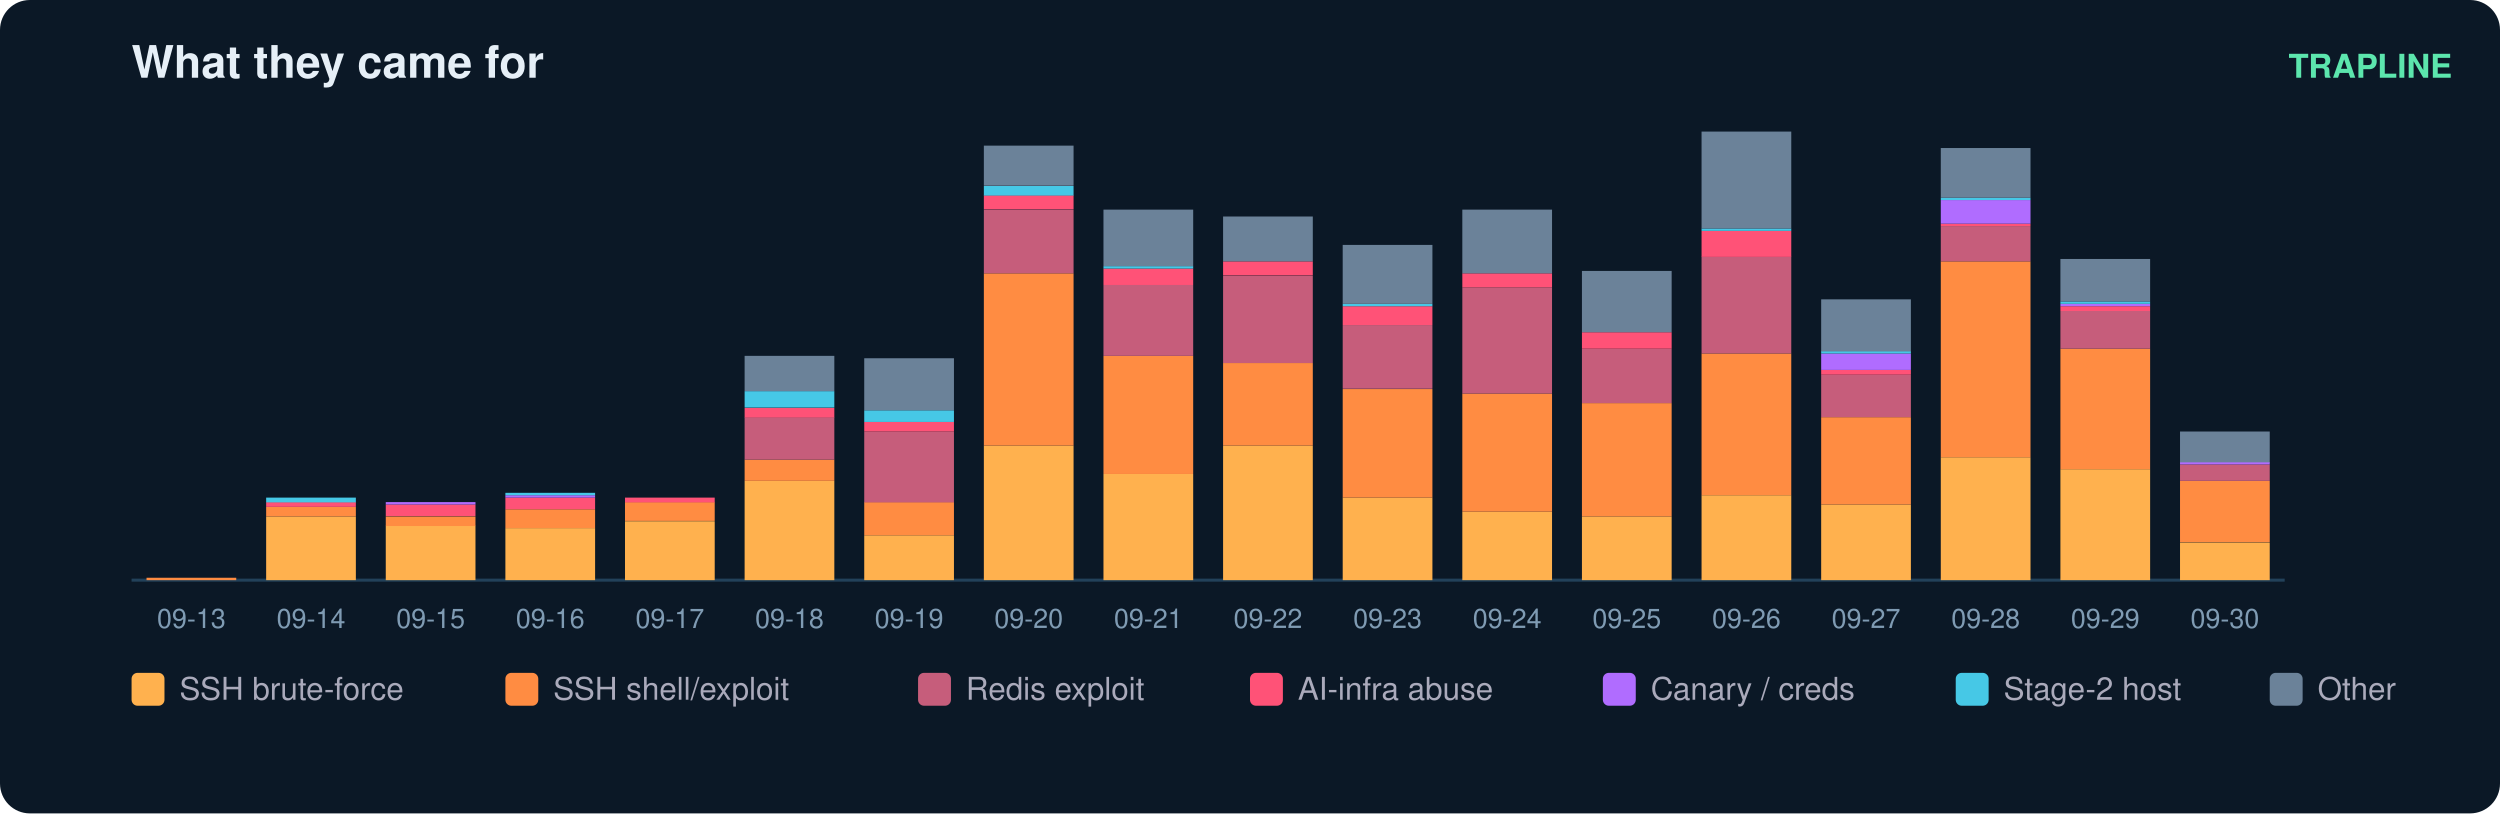
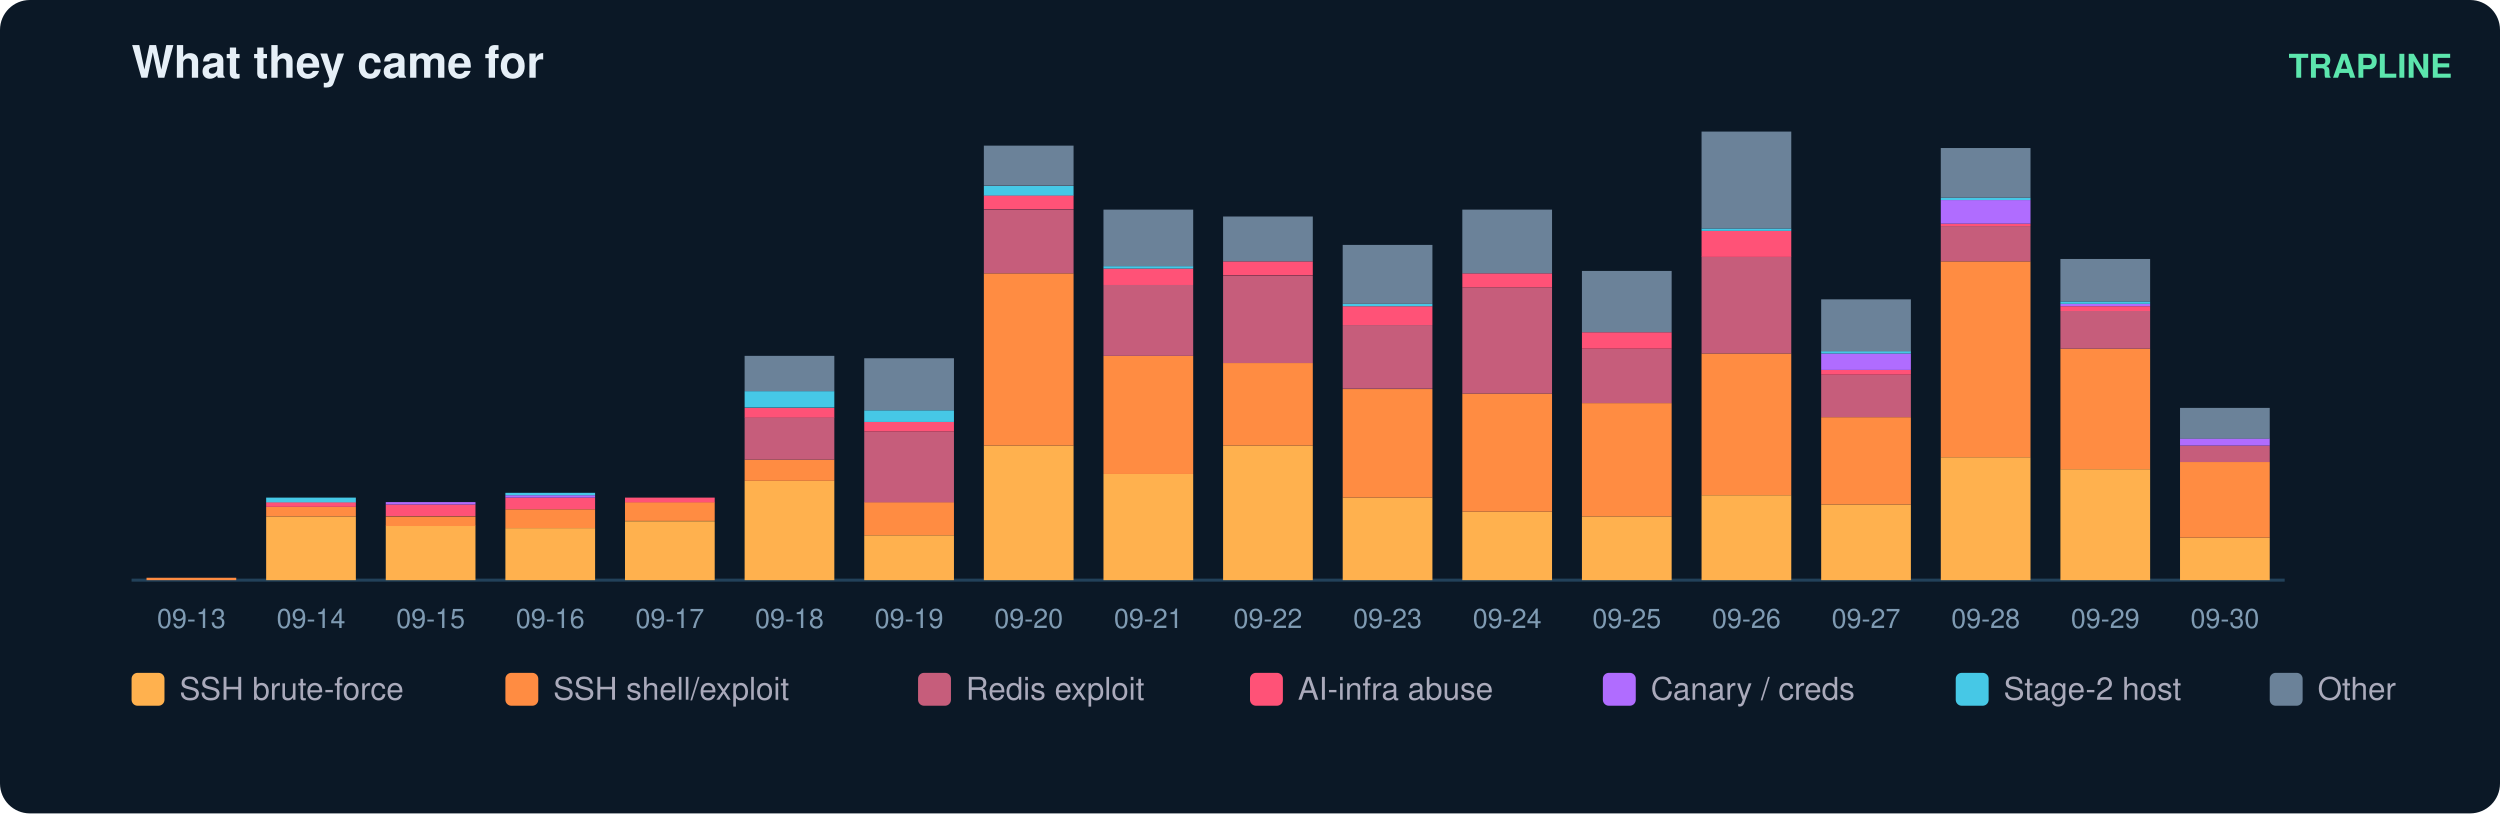
<svg xmlns="http://www.w3.org/2000/svg" width="836" height="272" viewBox="0 0 836 272" font-family="ui-sans-serif,Segoe UI,Helvetica,Arial">
  <rect width="836" height="272" rx="10" fill="#0b1826" />
  <text x="44" y="26" fill="#e6eff7" font-size="15" font-weight="700">What they came for</text>
  <text x="820" y="26" fill="#5ce6ad" font-size="11" text-anchor="end" font-weight="600">TRAPLINE</text>
  <line x1="44" y1="194" x2="764" y2="194" stroke="#22415a" />
  <rect x="49" y="193.2" width="30" height="0.8" fill="#ff8c42" />
  <text x="64.0" y="210.0" fill="#7f9bb3" font-size="9" text-anchor="middle">09-13</text>
  <rect x="89" y="172.7" width="30" height="21.3" fill="#ffb14e" />
  <rect x="89" y="169.5" width="30" height="3.2" fill="#ff8c42" />
  <rect x="89" y="167.9" width="30" height="1.6" fill="#ff5277" />
  <rect x="89" y="166.4" width="30" height="1.6" fill="#46c8e6" />
  <text x="104.0" y="210.0" fill="#7f9bb3" font-size="9" text-anchor="middle">09-14</text>
  <rect x="129" y="175.8" width="30" height="18.2" fill="#ffb14e" />
  <rect x="129" y="172.7" width="30" height="3.2" fill="#ff8c42" />
  <rect x="129" y="168.7" width="30" height="3.9" fill="#ff5277" />
  <rect x="129" y="167.9" width="30" height="0.8" fill="#b06cff" />
  <text x="144.0" y="210.0" fill="#7f9bb3" font-size="9" text-anchor="middle">09-15</text>
  <rect x="169" y="176.6" width="30" height="17.4" fill="#ffb14e" />
  <rect x="169" y="170.3" width="30" height="6.3" fill="#ff8c42" />
  <rect x="169" y="166.4" width="30" height="3.9" fill="#ff5277" />
  <rect x="169" y="165.6" width="30" height="0.8" fill="#b06cff" />
  <rect x="169" y="164.8" width="30" height="0.8" fill="#46c8e6" />
  <text x="184.0" y="210.0" fill="#7f9bb3" font-size="9" text-anchor="middle">09-16</text>
  <rect x="209" y="174.3" width="30" height="19.7" fill="#ffb14e" />
  <rect x="209" y="167.9" width="30" height="6.3" fill="#ff8c42" />
  <rect x="209" y="166.4" width="30" height="1.6" fill="#ff5277" />
  <text x="224.0" y="210.0" fill="#7f9bb3" font-size="9" text-anchor="middle">09-17</text>
  <rect x="249" y="160.8" width="30" height="33.2" fill="#ffb14e" />
  <rect x="249" y="153.7" width="30" height="7.1" fill="#ff8c42" />
  <rect x="249" y="139.5" width="30" height="14.2" fill="#c65d7b" />
  <rect x="249" y="136.4" width="30" height="3.2" fill="#ff5277" />
  <rect x="249" y="130.8" width="30" height="5.5" fill="#46c8e6" />
  <rect x="249" y="119.0" width="30" height="11.8" fill="#6b8299" />
  <text x="264.0" y="210.0" fill="#7f9bb3" font-size="9" text-anchor="middle">09-18</text>
  <rect x="289" y="179.0" width="30" height="15.0" fill="#ffb14e" />
  <rect x="289" y="167.9" width="30" height="11.1" fill="#ff8c42" />
  <rect x="289" y="144.3" width="30" height="23.7" fill="#c65d7b" />
  <rect x="289" y="141.1" width="30" height="3.2" fill="#ff5277" />
  <rect x="289" y="137.2" width="30" height="3.9" fill="#46c8e6" />
  <rect x="289" y="119.8" width="30" height="17.4" fill="#6b8299" />
  <text x="304.0" y="210.0" fill="#7f9bb3" font-size="9" text-anchor="middle">09-19</text>
  <rect x="329" y="149.0" width="30" height="45.0" fill="#ffb14e" />
  <rect x="329" y="91.4" width="30" height="57.6" fill="#ff8c42" />
  <rect x="329" y="70.1" width="30" height="21.3" fill="#c65d7b" />
  <rect x="329" y="65.3" width="30" height="4.7" fill="#ff5277" />
  <rect x="329" y="62.2" width="30" height="3.2" fill="#46c8e6" />
  <rect x="329" y="48.7" width="30" height="13.4" fill="#6b8299" />
  <text x="344.0" y="210.0" fill="#7f9bb3" font-size="9" text-anchor="middle">09-20</text>
  <rect x="369" y="158.5" width="30" height="35.5" fill="#ffb14e" />
  <rect x="369" y="119.0" width="30" height="39.5" fill="#ff8c42" />
  <rect x="369" y="95.3" width="30" height="23.7" fill="#c65d7b" />
  <rect x="369" y="89.8" width="30" height="5.5" fill="#ff5277" />
  <rect x="369" y="89.0" width="30" height="0.8" fill="#46c8e6" />
  <rect x="369" y="70.1" width="30" height="18.9" fill="#6b8299" />
  <text x="384.0" y="210.0" fill="#7f9bb3" font-size="9" text-anchor="middle">09-21</text>
  <rect x="409" y="149.0" width="30" height="45.0" fill="#ffb14e" />
  <rect x="409" y="121.4" width="30" height="27.6" fill="#ff8c42" />
  <rect x="409" y="92.2" width="30" height="29.2" fill="#c65d7b" />
  <rect x="409" y="87.4" width="30" height="4.7" fill="#ff5277" />
  <rect x="409" y="72.4" width="30" height="15.0" fill="#6b8299" />
  <text x="424.0" y="210.0" fill="#7f9bb3" font-size="9" text-anchor="middle">09-22</text>
  <rect x="449" y="166.4" width="30" height="27.6" fill="#ffb14e" />
  <rect x="449" y="130.1" width="30" height="36.3" fill="#ff8c42" />
  <rect x="449" y="108.7" width="30" height="21.3" fill="#c65d7b" />
  <rect x="449" y="102.4" width="30" height="6.3" fill="#ff5277" />
  <rect x="449" y="101.6" width="30" height="0.8" fill="#46c8e6" />
  <rect x="449" y="81.9" width="30" height="19.7" fill="#6b8299" />
  <text x="464.0" y="210.0" fill="#7f9bb3" font-size="9" text-anchor="middle">09-23</text>
  <rect x="489" y="171.1" width="30" height="22.9" fill="#ffb14e" />
  <rect x="489" y="131.6" width="30" height="39.5" fill="#ff8c42" />
  <rect x="489" y="96.1" width="30" height="35.5" fill="#c65d7b" />
  <rect x="489" y="91.4" width="30" height="4.7" fill="#ff5277" />
  <rect x="489" y="70.1" width="30" height="21.3" fill="#6b8299" />
  <text x="504.0" y="210.0" fill="#7f9bb3" font-size="9" text-anchor="middle">09-24</text>
  <rect x="529" y="172.7" width="30" height="21.3" fill="#ffb14e" />
  <rect x="529" y="134.8" width="30" height="37.9" fill="#ff8c42" />
  <rect x="529" y="116.6" width="30" height="18.2" fill="#c65d7b" />
  <rect x="529" y="111.1" width="30" height="5.5" fill="#ff5277" />
  <rect x="529" y="90.6" width="30" height="20.5" fill="#6b8299" />
  <text x="544.0" y="210.0" fill="#7f9bb3" font-size="9" text-anchor="middle">09-25</text>
  <rect x="569" y="165.6" width="30" height="28.4" fill="#ffb14e" />
  <rect x="569" y="118.2" width="30" height="47.4" fill="#ff8c42" />
  <rect x="569" y="85.8" width="30" height="32.4" fill="#c65d7b" />
  <rect x="569" y="77.2" width="30" height="8.7" fill="#ff5277" />
  <rect x="569" y="76.4" width="30" height="0.8" fill="#46c8e6" />
  <rect x="569" y="44.0" width="30" height="32.4" fill="#6b8299" />
  <text x="584.0" y="210.0" fill="#7f9bb3" font-size="9" text-anchor="middle">09-26</text>
  <rect x="609" y="168.7" width="30" height="25.3" fill="#ffb14e" />
  <rect x="609" y="139.5" width="30" height="29.2" fill="#ff8c42" />
  <rect x="609" y="125.3" width="30" height="14.2" fill="#c65d7b" />
  <rect x="609" y="123.7" width="30" height="1.6" fill="#ff5277" />
  <rect x="609" y="118.2" width="30" height="5.5" fill="#b06cff" />
  <rect x="609" y="117.4" width="30" height="0.8" fill="#46c8e6" />
  <rect x="609" y="100.1" width="30" height="17.4" fill="#6b8299" />
  <text x="624.0" y="210.0" fill="#7f9bb3" font-size="9" text-anchor="middle">09-27</text>
  <rect x="649" y="152.9" width="30" height="41.1" fill="#ffb14e" />
  <rect x="649" y="87.4" width="30" height="65.5" fill="#ff8c42" />
  <rect x="649" y="75.6" width="30" height="11.8" fill="#c65d7b" />
  <rect x="649" y="74.8" width="30" height="0.8" fill="#ff5277" />
  <rect x="649" y="66.9" width="30" height="7.9" fill="#b06cff" />
  <rect x="649" y="66.1" width="30" height="0.8" fill="#46c8e6" />
  <rect x="649" y="49.5" width="30" height="16.6" fill="#6b8299" />
  <text x="664.0" y="210.0" fill="#7f9bb3" font-size="9" text-anchor="middle">09-28</text>
  <rect x="689" y="156.9" width="30" height="37.1" fill="#ffb14e" />
  <rect x="689" y="116.6" width="30" height="40.3" fill="#ff8c42" />
  <rect x="689" y="104.0" width="30" height="12.6" fill="#c65d7b" />
  <rect x="689" y="102.4" width="30" height="1.6" fill="#ff5277" />
  <rect x="689" y="101.6" width="30" height="0.8" fill="#b06cff" />
  <rect x="689" y="100.8" width="30" height="0.8" fill="#46c8e6" />
  <rect x="689" y="86.6" width="30" height="14.2" fill="#6b8299" />
  <text x="704.0" y="210.0" fill="#7f9bb3" font-size="9" text-anchor="middle">09-29</text>
-   <rect x="729" y="181.4" width="30" height="12.6" fill="#ffb14e" />
-   <rect x="729" y="160.8" width="30" height="20.5" fill="#ff8c42" />
-   <rect x="729" y="155.3" width="30" height="5.5" fill="#c65d7b" />
-   <rect x="729" y="154.5" width="30" height="0.8" fill="#b06cff" />
-   <rect x="729" y="144.3" width="30" height="10.3" fill="#6b8299" />
+   <rect x="729" y="179.8" width="30" height="14.2" fill="#ffb14e" />
+   <rect x="729" y="154.5" width="30" height="25.3" fill="#ff8c42" />
+   <rect x="729" y="149.0" width="30" height="5.5" fill="#c65d7b" />
+   <rect x="729" y="146.6" width="30" height="2.4" fill="#b06cff" />
+   <rect x="729" y="136.4" width="30" height="10.3" fill="#6b8299" />
  <text x="744.0" y="210.0" fill="#7f9bb3" font-size="9" text-anchor="middle">09-30</text>
  <rect x="44" y="225" width="11" height="11" rx="2" fill="#ffb14e" />
  <text x="60" y="234" fill="#aab" font-size="10.5">SSH brute-force</text>
  <rect x="169" y="225" width="11" height="11" rx="2" fill="#ff8c42" />
  <text x="185" y="234" fill="#aab" font-size="10.5">SSH shell/exploit</text>
  <rect x="307" y="225" width="11" height="11" rx="2" fill="#c65d7b" />
  <text x="323" y="234" fill="#aab" font-size="10.5">Redis exploit</text>
  <rect x="418" y="225" width="11" height="11" rx="2" fill="#ff5277" />
  <text x="434" y="234" fill="#aab" font-size="10.5">AI-infra abuse</text>
  <rect x="536" y="225" width="11" height="11" rx="2" fill="#b06cff" />
  <text x="552" y="234" fill="#aab" font-size="10.5">Canary / creds</text>
  <rect x="654" y="225" width="11" height="11" rx="2" fill="#46c8e6" />
  <text x="670" y="234" fill="#aab" font-size="10.5">Stage-2 host</text>
  <rect x="759" y="225" width="11" height="11" rx="2" fill="#6b8299" />
  <text x="775" y="234" fill="#aab" font-size="10.5">Other</text>
</svg>
